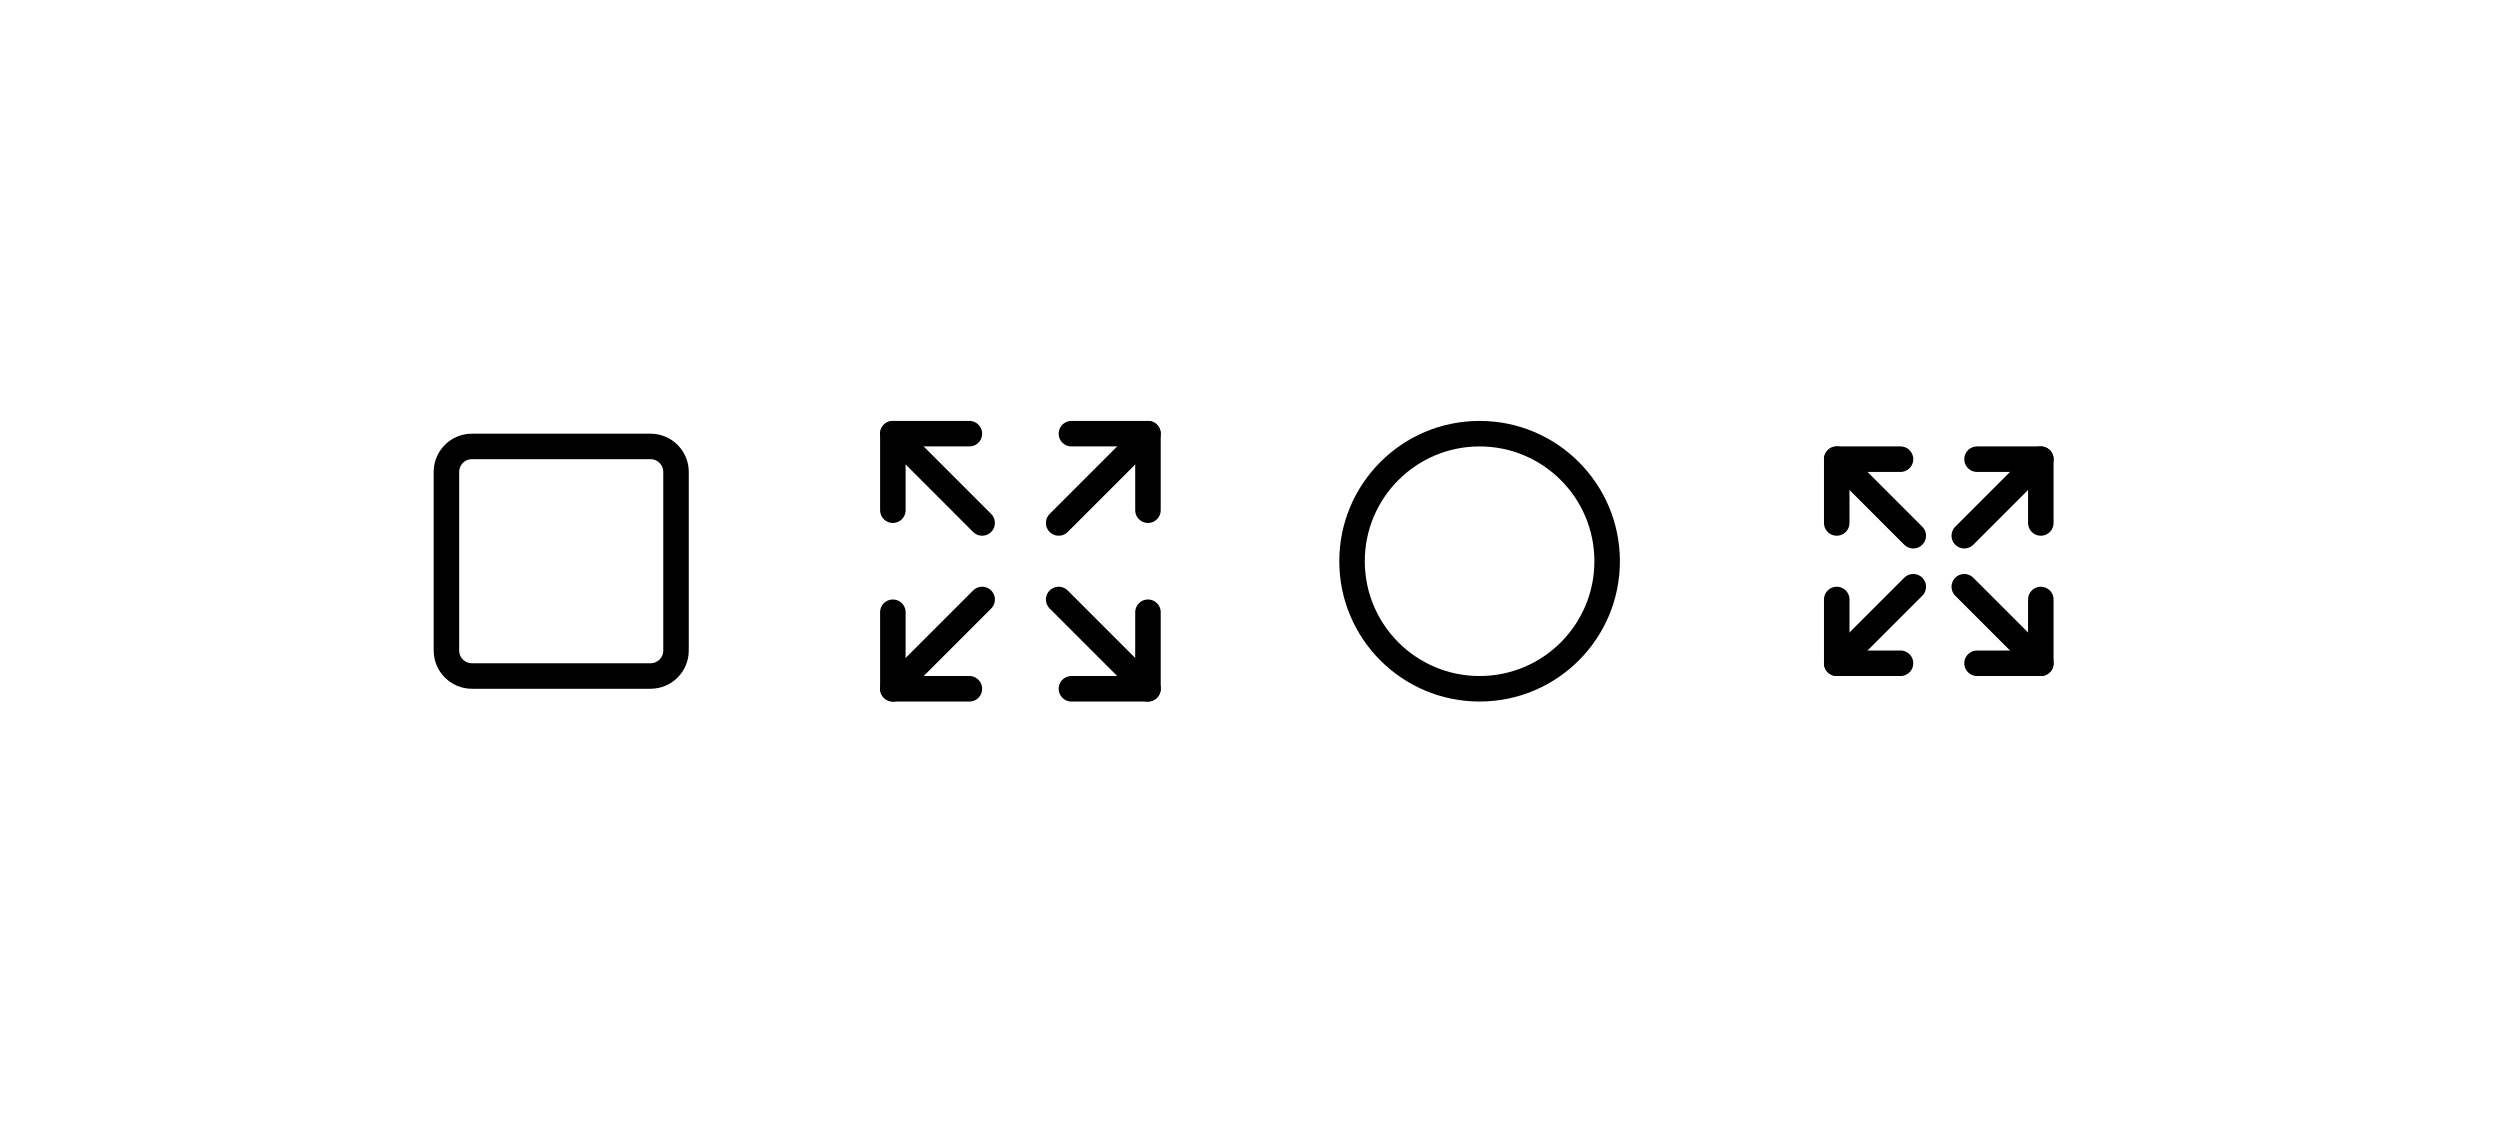
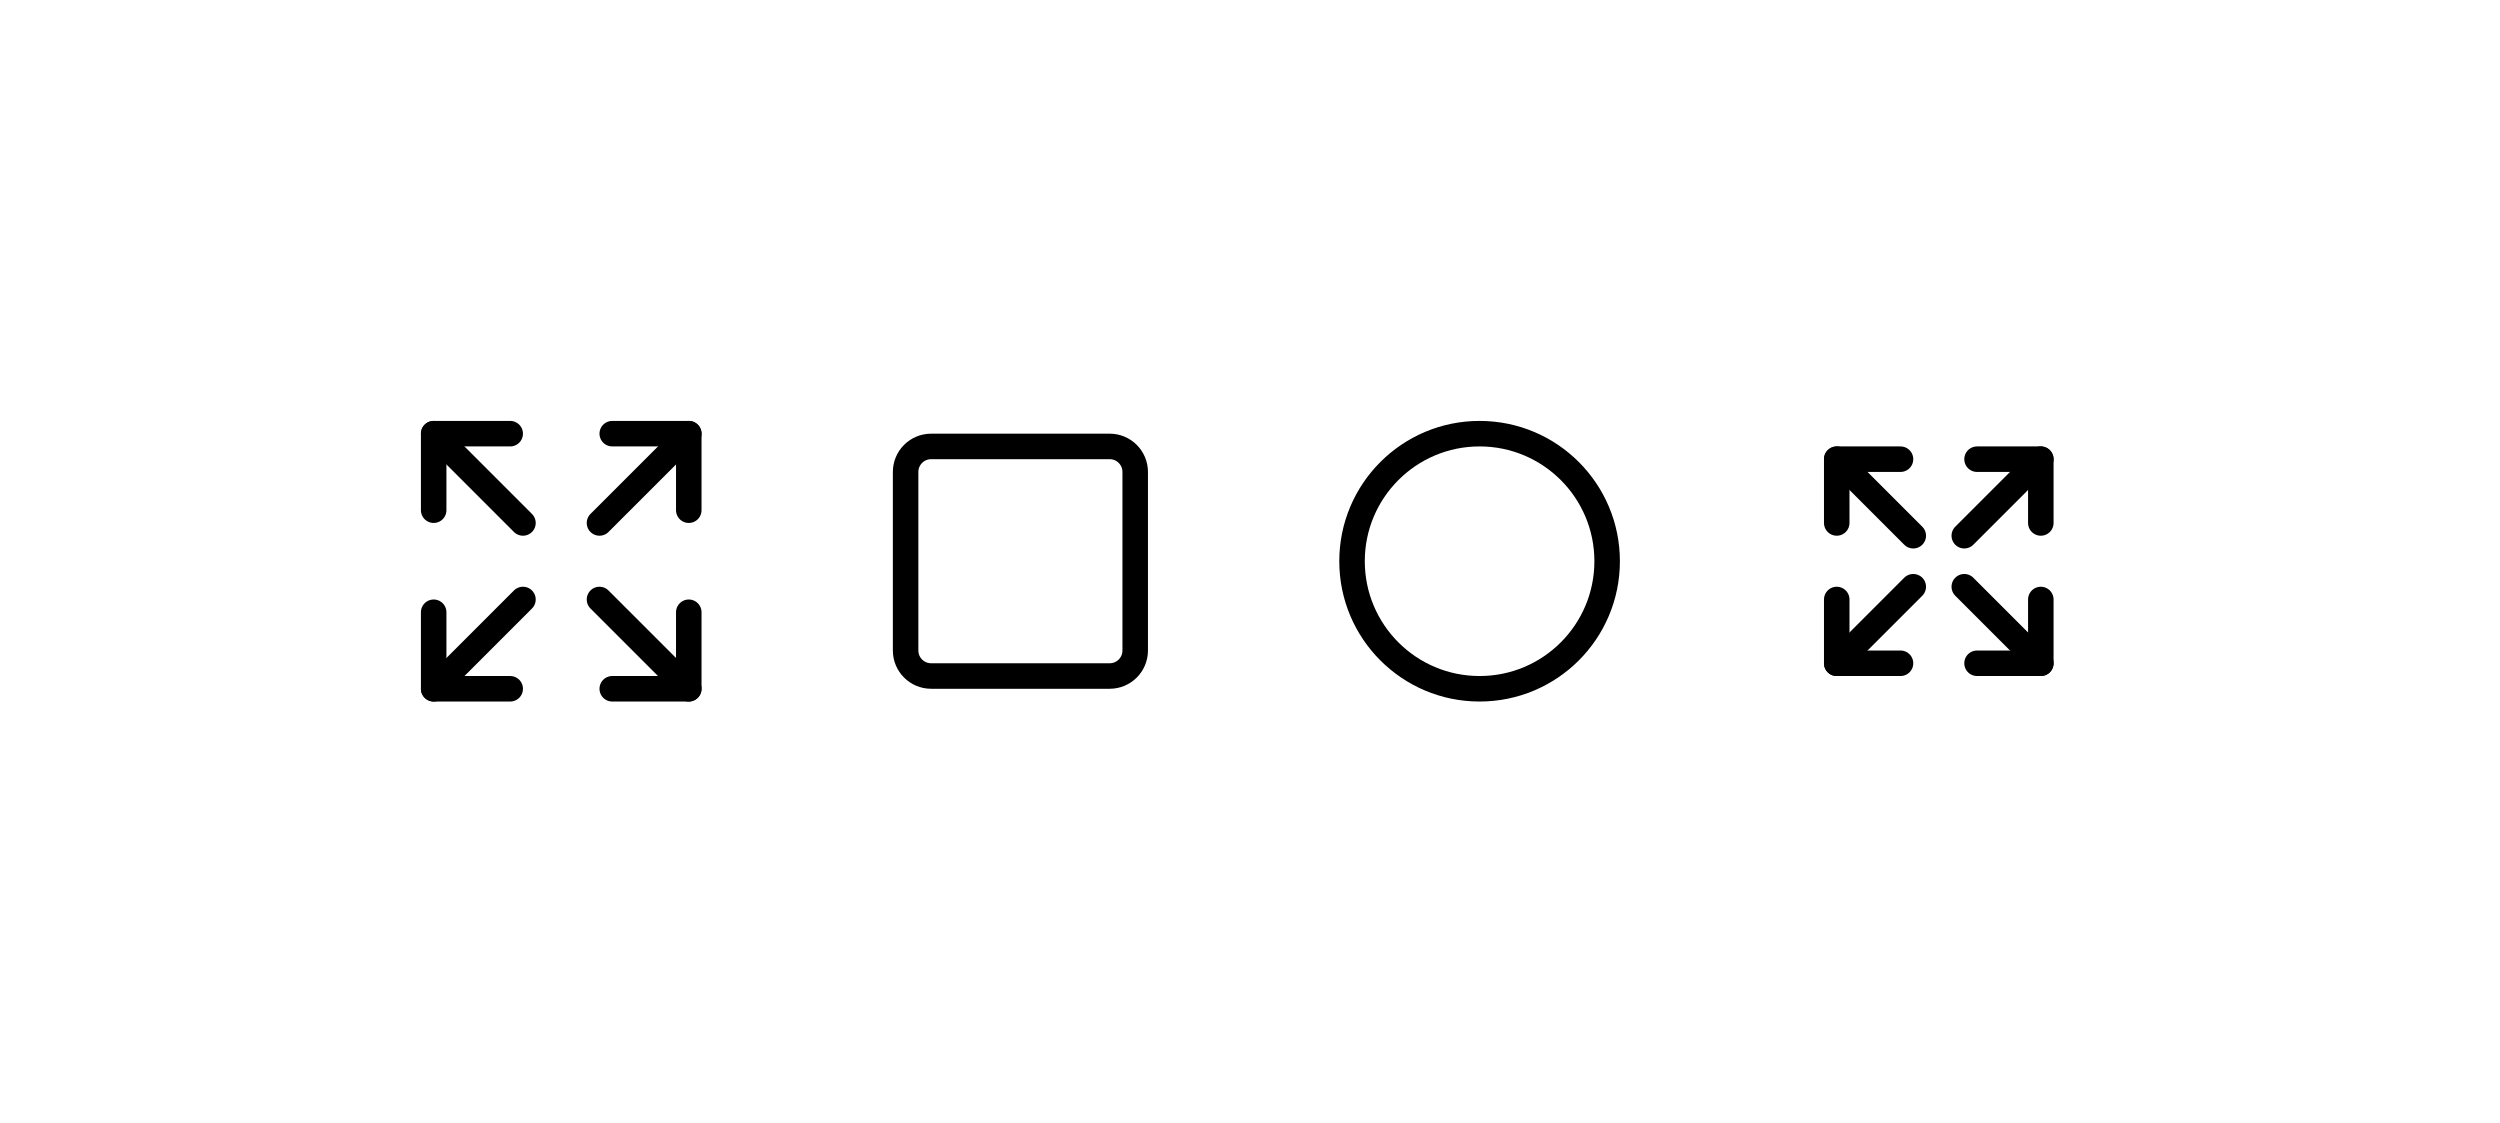
- <svg xmlns="http://www.w3.org/2000/svg" width="196" height="88" fill="none" viewBox="0 0 196 88">
-   <path stroke="currentColor" stroke-linecap="round" stroke-linejoin="round" stroke-width="2" d="M51 35H37a2 2 0 0 0-2 2v14a2 2 0 0 0 2 2h14a2 2 0 0 0 2-2V37a2 2 0 0 0-2-2" />
-   <path stroke="currentColor" stroke-linecap="round" stroke-linejoin="round" stroke-width="2" d="m83 47 7 7" />
-   <path stroke="currentColor" stroke-linecap="round" stroke-linejoin="round" stroke-width="2" d="m83 41 7-7" />
-   <path stroke="currentColor" stroke-linecap="round" stroke-linejoin="round" stroke-width="2" d="M90 48v6h-6" />
-   <path stroke="currentColor" stroke-linecap="round" stroke-linejoin="round" stroke-width="2" d="M90 40v-6h-6" />
-   <path stroke="currentColor" stroke-linecap="round" stroke-linejoin="round" stroke-width="2" d="M70 48v6h6" />
-   <path stroke="currentColor" stroke-linecap="round" stroke-linejoin="round" stroke-width="2" d="m70 54 7-7" />
-   <path stroke="currentColor" stroke-linecap="round" stroke-linejoin="round" stroke-width="2" d="M70 40v-6h6" />
-   <path stroke="currentColor" stroke-linecap="round" stroke-linejoin="round" stroke-width="2" d="m77 41-7-7" />
-   <path stroke="currentColor" stroke-linecap="round" stroke-linejoin="round" stroke-width="2" d="M116 54c5.523 0 10-4.477 10-10s-4.477-10-10-10-10 4.477-10 10 4.477 10 10 10" />
-   <path stroke="currentColor" stroke-linecap="round" stroke-linejoin="round" stroke-width="2" d="m154 46 6 6" />
-   <path stroke="currentColor" stroke-linecap="round" stroke-linejoin="round" stroke-width="2" d="m154 42 6-6" />
-   <path stroke="currentColor" stroke-linecap="round" stroke-linejoin="round" stroke-width="2" d="M160 47v5h-5" />
-   <path stroke="currentColor" stroke-linecap="round" stroke-linejoin="round" stroke-width="2" d="M160 41v-5h-5" />
-   <path stroke="currentColor" stroke-linecap="round" stroke-linejoin="round" stroke-width="2" d="M144 47v5h5" />
-   <path stroke="currentColor" stroke-linecap="round" stroke-linejoin="round" stroke-width="2" d="m144 52 6-6" />
-   <path stroke="currentColor" stroke-linecap="round" stroke-linejoin="round" stroke-width="2" d="M144 41v-5h5" />
-   <path stroke="currentColor" stroke-linecap="round" stroke-linejoin="round" stroke-width="2" d="m150 42-6-6" />
+ <svg xmlns="http://www.w3.org/2000/svg" width="196" height="88" viewBox="0 0 196 88" fill="none">
+   <path d="M47 47L54 54" stroke="black" stroke-width="2" stroke-linecap="round" stroke-linejoin="round" />
+   <path d="M47 41L54 34" stroke="black" stroke-width="2" stroke-linecap="round" stroke-linejoin="round" />
+   <path d="M54 48V54H48" stroke="black" stroke-width="2" stroke-linecap="round" stroke-linejoin="round" />
+   <path d="M54 40V34H48" stroke="black" stroke-width="2" stroke-linecap="round" stroke-linejoin="round" />
+   <path d="M34 48V54H40" stroke="black" stroke-width="2" stroke-linecap="round" stroke-linejoin="round" />
+   <path d="M34 54L41 47" stroke="black" stroke-width="2" stroke-linecap="round" stroke-linejoin="round" />
+   <path d="M34 40V34H40" stroke="black" stroke-width="2" stroke-linecap="round" stroke-linejoin="round" />
+   <path d="M41 41L34 34" stroke="black" stroke-width="2" stroke-linecap="round" stroke-linejoin="round" />
+   <path d="M87 35H73C71.895 35 71 35.895 71 37V51C71 52.105 71.895 53 73 53H87C88.105 53 89 52.105 89 51V37C89 35.895 88.105 35 87 35Z" stroke="black" stroke-width="2" stroke-linecap="round" stroke-linejoin="round" />
+   <path d="M116 54C121.523 54 126 49.523 126 44C126 38.477 121.523 34 116 34C110.477 34 106 38.477 106 44C106 49.523 110.477 54 116 54Z" stroke="black" stroke-width="2" stroke-linecap="round" stroke-linejoin="round" />
+   <path d="M154 46L160 52" stroke="black" stroke-width="2" stroke-linecap="round" stroke-linejoin="round" />
+   <path d="M154 42L160 36" stroke="black" stroke-width="2" stroke-linecap="round" stroke-linejoin="round" />
+   <path d="M160 47V52H155" stroke="black" stroke-width="2" stroke-linecap="round" stroke-linejoin="round" />
+   <path d="M160 41V36H155" stroke="black" stroke-width="2" stroke-linecap="round" stroke-linejoin="round" />
+   <path d="M144 47V52H149" stroke="black" stroke-width="2" stroke-linecap="round" stroke-linejoin="round" />
+   <path d="M144 52L150 46" stroke="black" stroke-width="2" stroke-linecap="round" stroke-linejoin="round" />
+   <path d="M144 41V36H149" stroke="black" stroke-width="2" stroke-linecap="round" stroke-linejoin="round" />
+   <path d="M150 42L144 36" stroke="black" stroke-width="2" stroke-linecap="round" stroke-linejoin="round" />
</svg>
